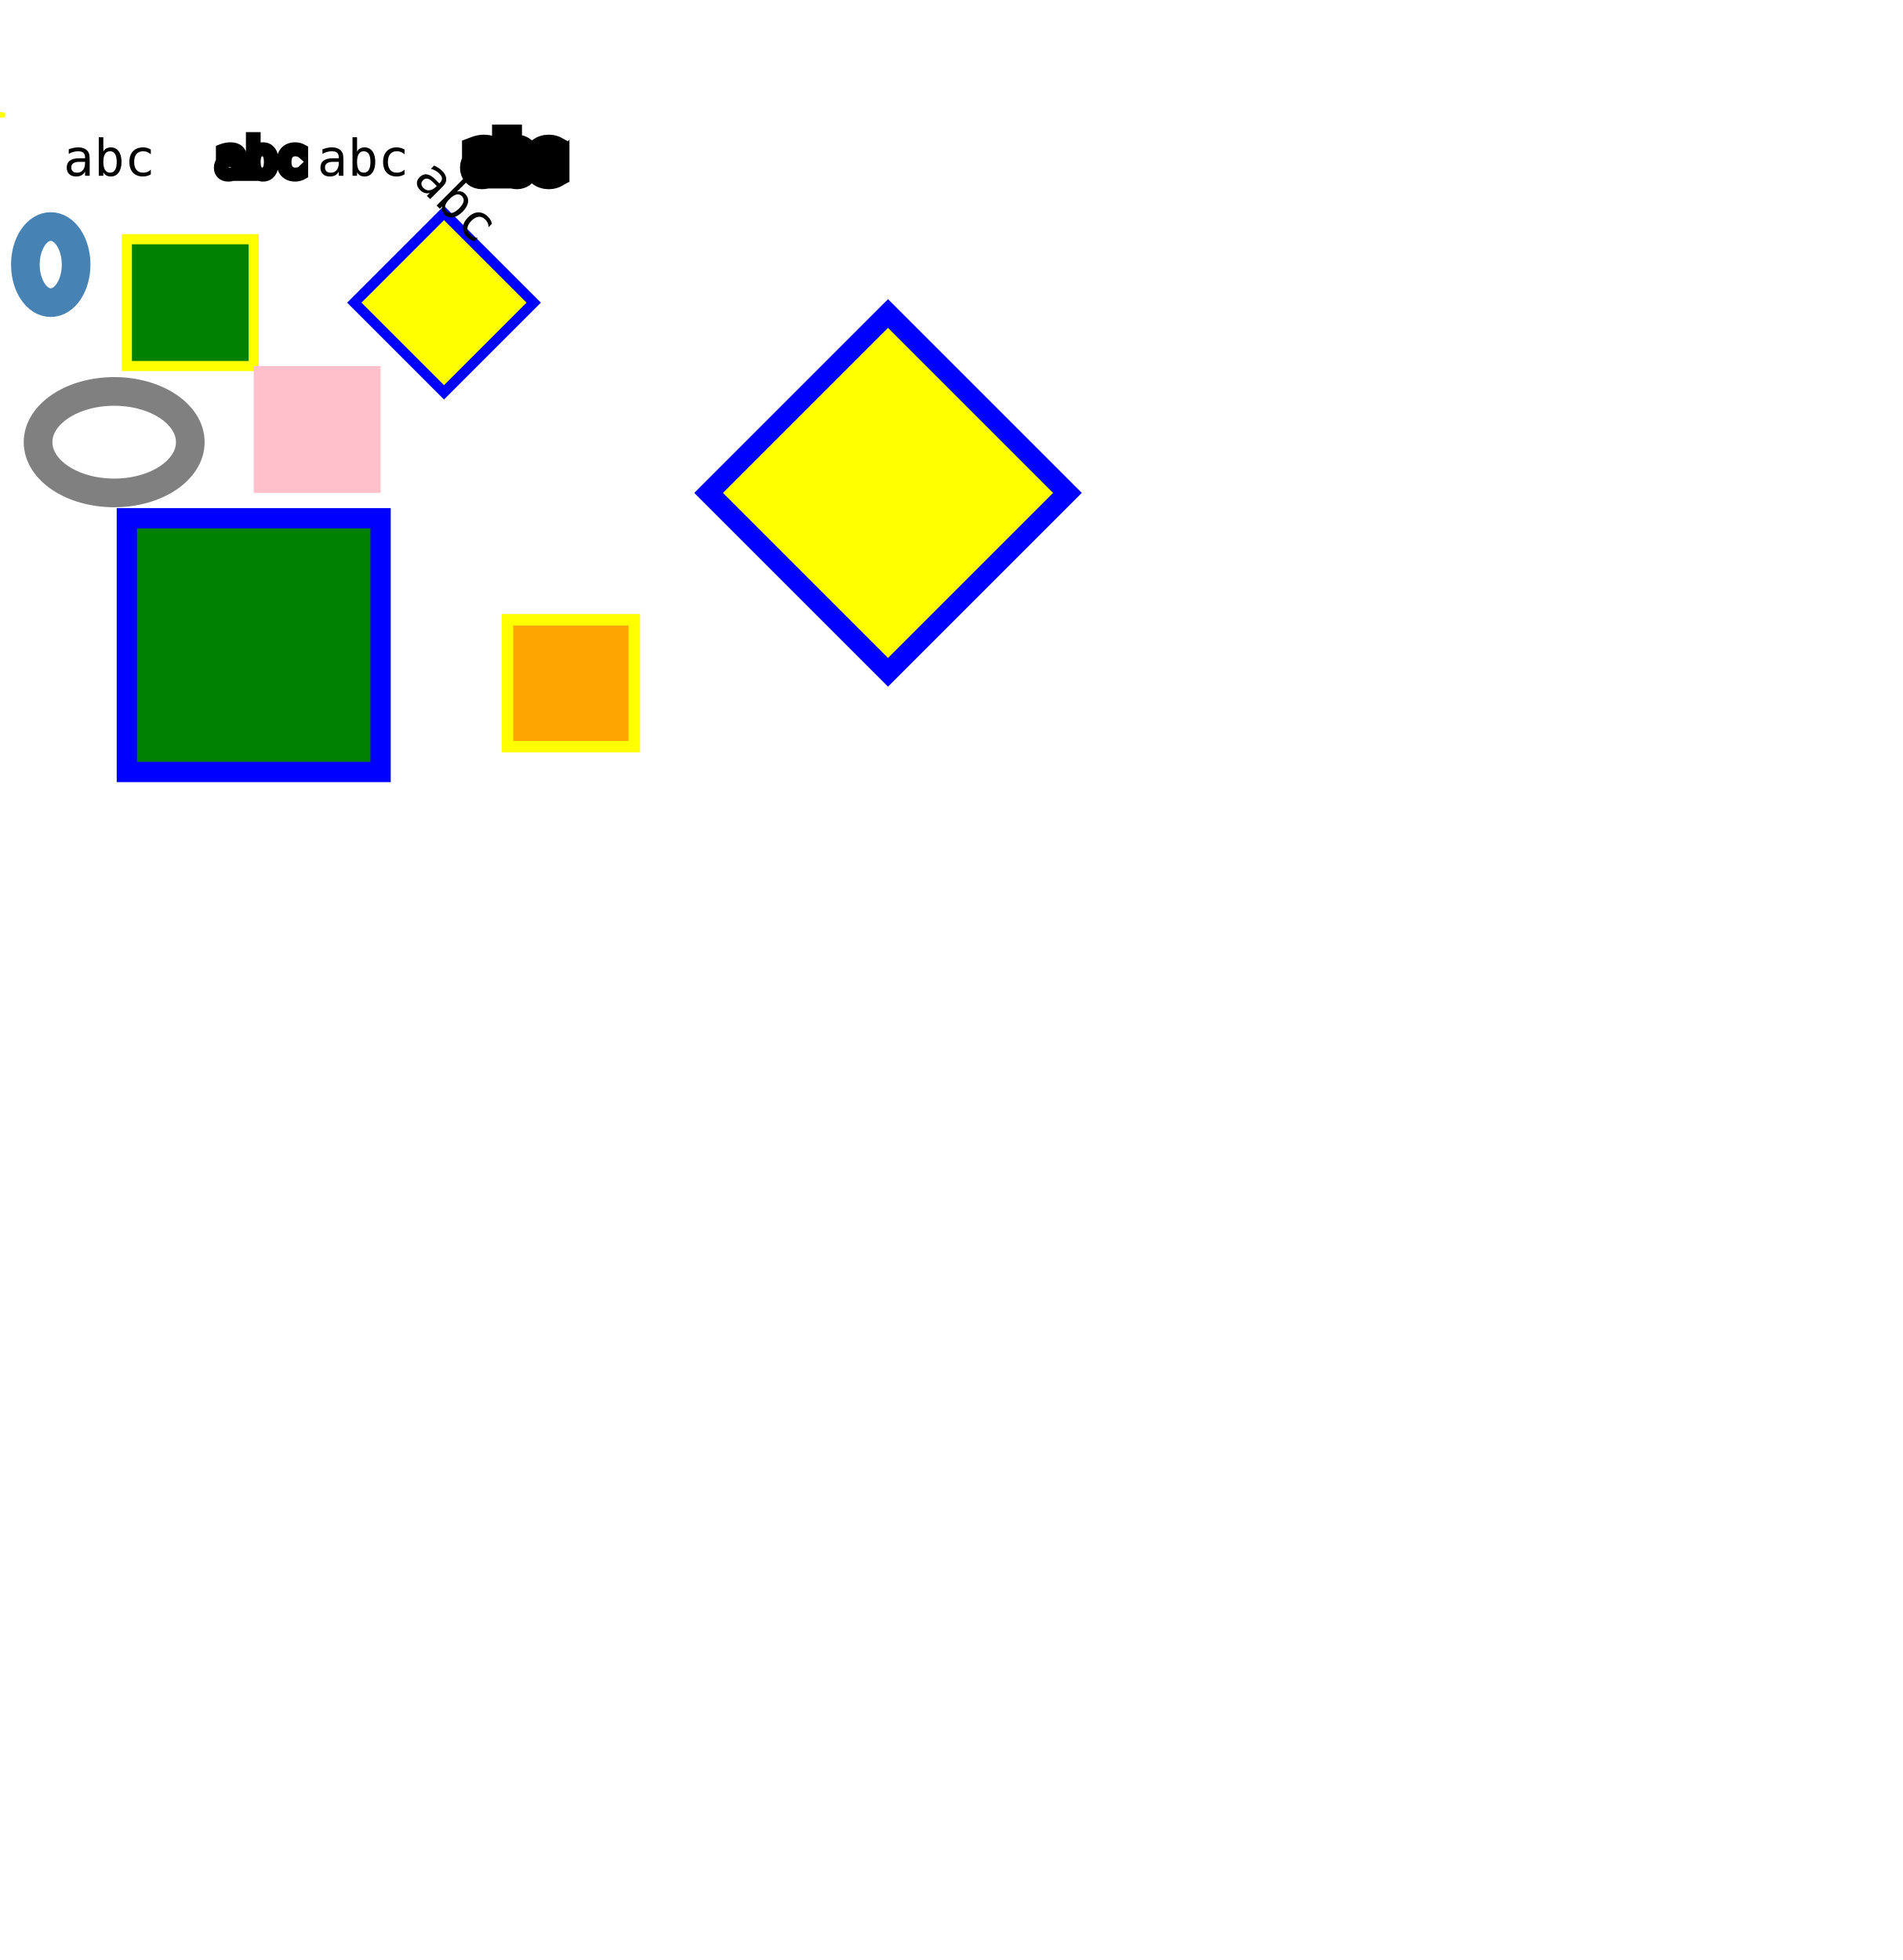
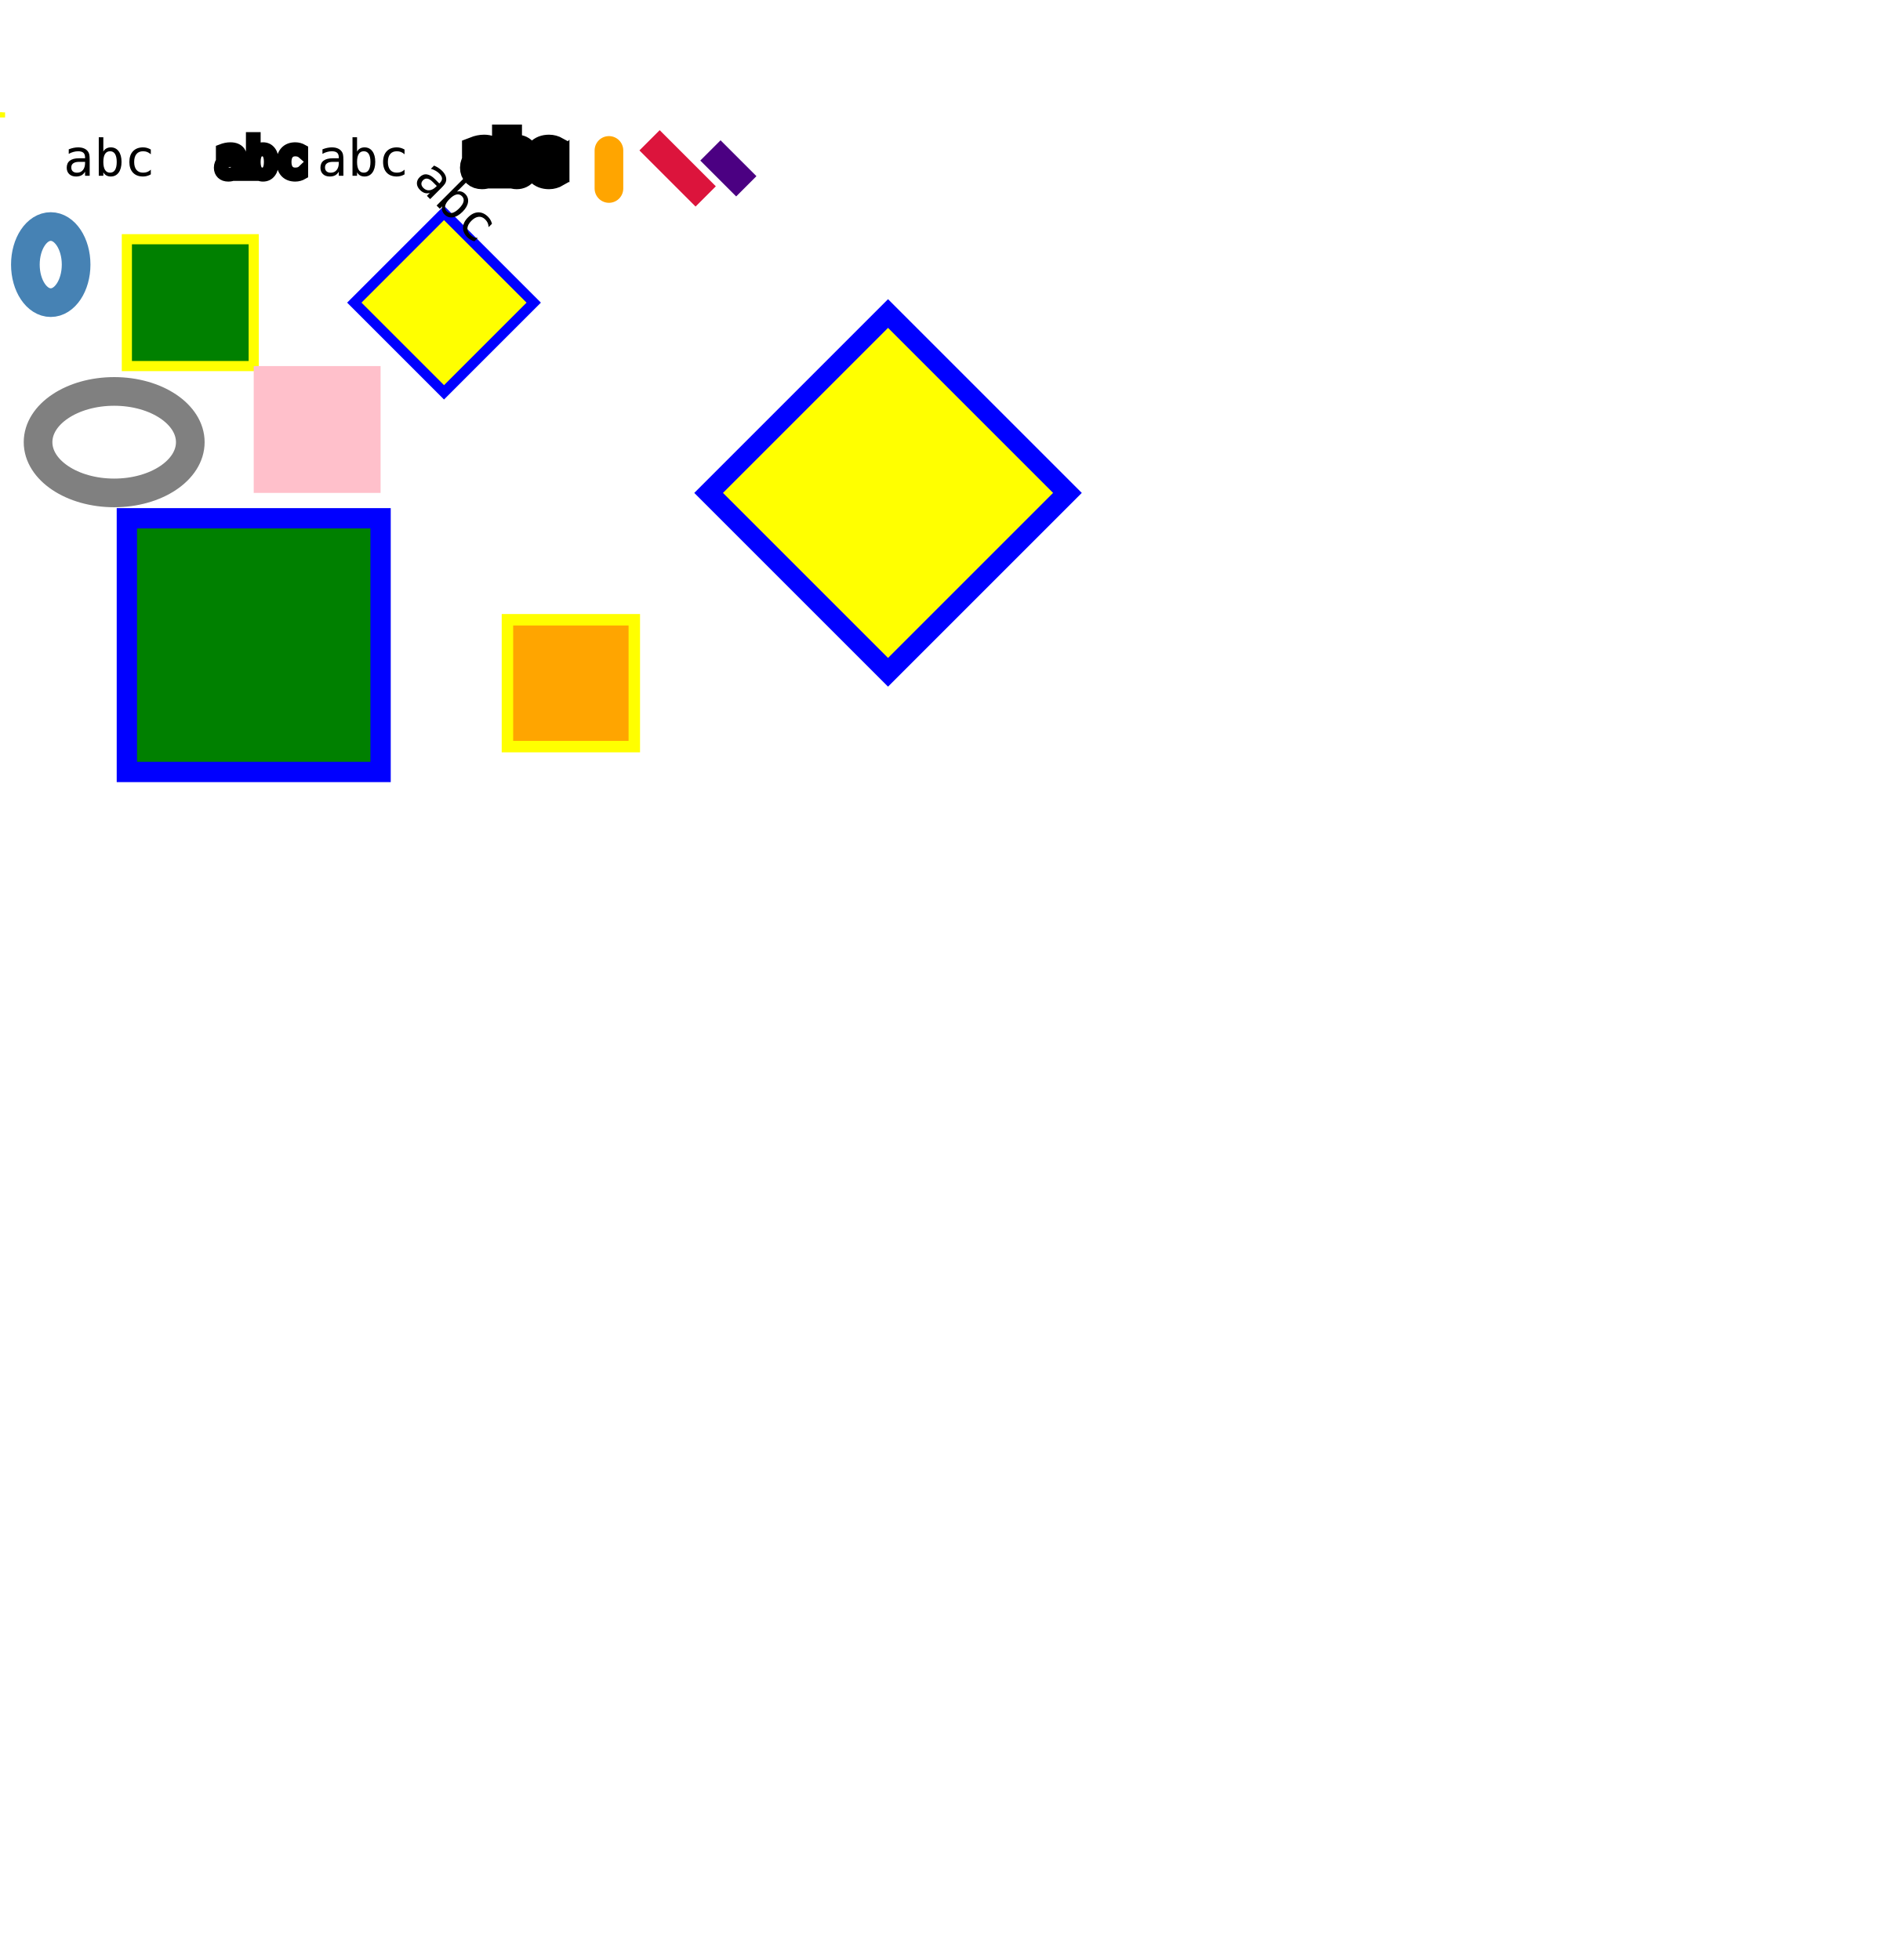
<svg xmlns="http://www.w3.org/2000/svg" width="750" version="1.1">
  <style type="text/css">
text { font: 20px monospace; }
  </style>
  <g id="g">
    <svg id="svg1" x="10" y="10" width="25" height="30" />
    <svg id="svg2" width="1" height="1" overflow="visible">
      <rect width="2" height="2" fill="yellow" />
    </svg>
    <svg id="svg3" width="1" height="1" overflow="hidden">
      <rect width="2" height="2" fill="yellow" />
    </svg>
    <text id="text1" x="25" y="25">abc</text>
    <text id="text1a" x="85" y="25" stroke="black" stroke-width="4">abc</text>
    <rect id="rect1" x="50" y="50" width="50" height="50" fill="green" />
    <rect id="rect1a" x="50" y="50" width="50" height="50" fill="none" stroke-width="4" stroke="yellow" />
    <text id="text2" x="125" y="25">abc</text>
    <text id="text2a" x="185" y="25" stroke="black" stroke-width="10">abc</text>
    <g transform="rotate(45 175 75)">
      <rect id="rect2" x="150" y="50" width="50" height="50" fill="yellow" />
      <rect id="rect2a" x="150" y="50" width="50" height="50" fill="none" stroke-width="4" stroke="blue" />
      <text id="text3" x="150" y="50" text-anchor="middle">abc</text>
    </g>
    <g transform="scale(2)">
      <rect id="rect3" x="25" y="80" width="50" height="50" fill="green" />
      <rect id="rect3a" x="25" y="80" width="50" height="50" fill="none" stroke-width="4" stroke="blue" />
      <rect id="rect3b" vector-effect="non-scaling-stroke" x="100" y="100" width="25" height="25" fill="orange" stroke-width="4" stroke="yellow" />
      <image id="i" x="10" y="10" width="100" height="100" />
    </g>
    <g transform="scale(2) rotate(45 175 75)">
      <rect id="rect4" x="150" y="50" width="50" height="50" fill="yellow" />
      <rect id="rect4a" x="150" y="50" width="50" height="50" fill="none" stroke-width="4" stroke="blue" />
    </g>
    <text id="text4" x="185" y="25" />
    <g id="g2">
      <rect x="100" y="100" width="50" height="50" fill="pink" />
      <text x="200" y="200" />
    </g>
    <circle id="nonScalingStrokedCircle1" cx="0" cy="0" r="10" transform="translate(45 130) scale(3 -2)" fill="none" stroke="gray" stroke-width="10" vector-effect="non-scaling-stroke" />
    <ellipse id="nonScalingStrokedEllipse1" cx="20" cy="-10" rx="5" ry="5" transform="matrix(0 3 -2 0 0 0)" fill="none" stroke="steelblue" stroke-width="10" vector-effect="non-scaling-stroke" />
+     <line id="nonScalingStrokedLine1" x1="120" y1="5" x2="120" y2="10" transform="scale(2 3)" stroke-width="10" stroke-linecap="round" stroke="orange" vector-effect="non-scaling-stroke" />
+     <line id="nonScalingStrokedLine2" x1="130" y1="5" x2="140" y2="5" transform="rotate(45 260 15) scale(2 3)" stroke-width="10" stroke-linecap="square" stroke="crimson" vector-effect="non-scaling-stroke" />
+     <line id="nonScalingStrokedLine3" x1="140" y1="5" x2="150" y2="5" transform="rotate(45 280 15) scale(2 3)" stroke-width="10" stroke-linecap="butt" stroke="indigo" vector-effect="non-scaling-stroke" />
  </g>
</svg>
